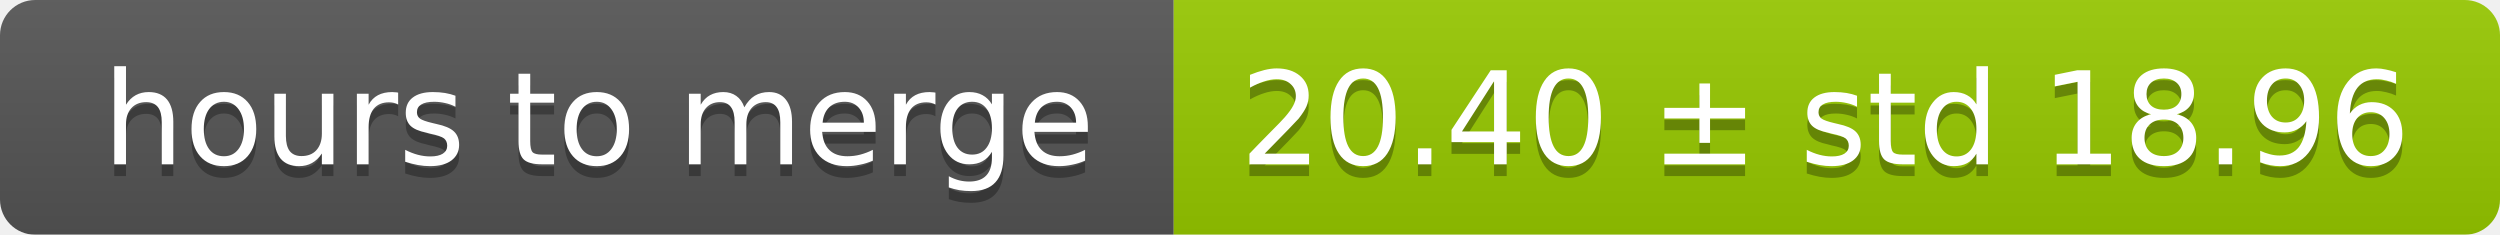
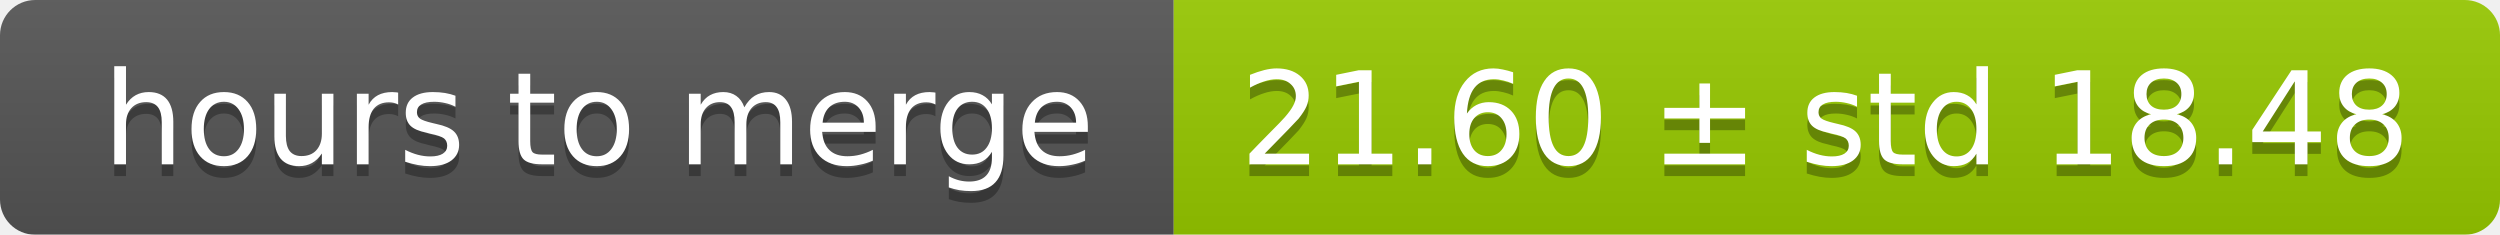
<svg xmlns="http://www.w3.org/2000/svg" width="213" height="20">
  <linearGradient id="smooth" x2="0" y2="100%">
    <stop offset="0" stop-color="#bbb" stop-opacity=".1" />
    <stop offset="1" stop-opacity=".1" />
  </linearGradient>
  <mask id="round">
    <rect width="213" height="20" rx="3" fill="#fff" />
  </mask>
  <g mask="url(#round)">
    <rect width="100" height="20" fill="#555" />
    <rect x="100" width="113" height="20" fill="#97ca00" />
    <rect width="213" height="20" fill="url(#smooth)" />
  </g>
  <g fill="#fff" text-anchor="middle" font-family="DejaVu Sans,Verdana,Geneva,sans-serif" font-size="11">
    <text x="51" y="15" fill="#010101" fill-opacity=".3">hours to merge</text>
    <text x="51" y="14">hours to merge</text>
-     <text x="155.5" y="15" fill="#010101" fill-opacity=".3">20.40 ± std 18.96</text>
-     <text x="155.5" y="14">20.40 ± std 18.96</text>
+     <text x="155.5" y="15" fill="#010101" fill-opacity=".3">21.60 ± std 18.48</text>
+     <text x="155.5" y="14">21.60 ± std 18.48</text>
  </g>
</svg>
